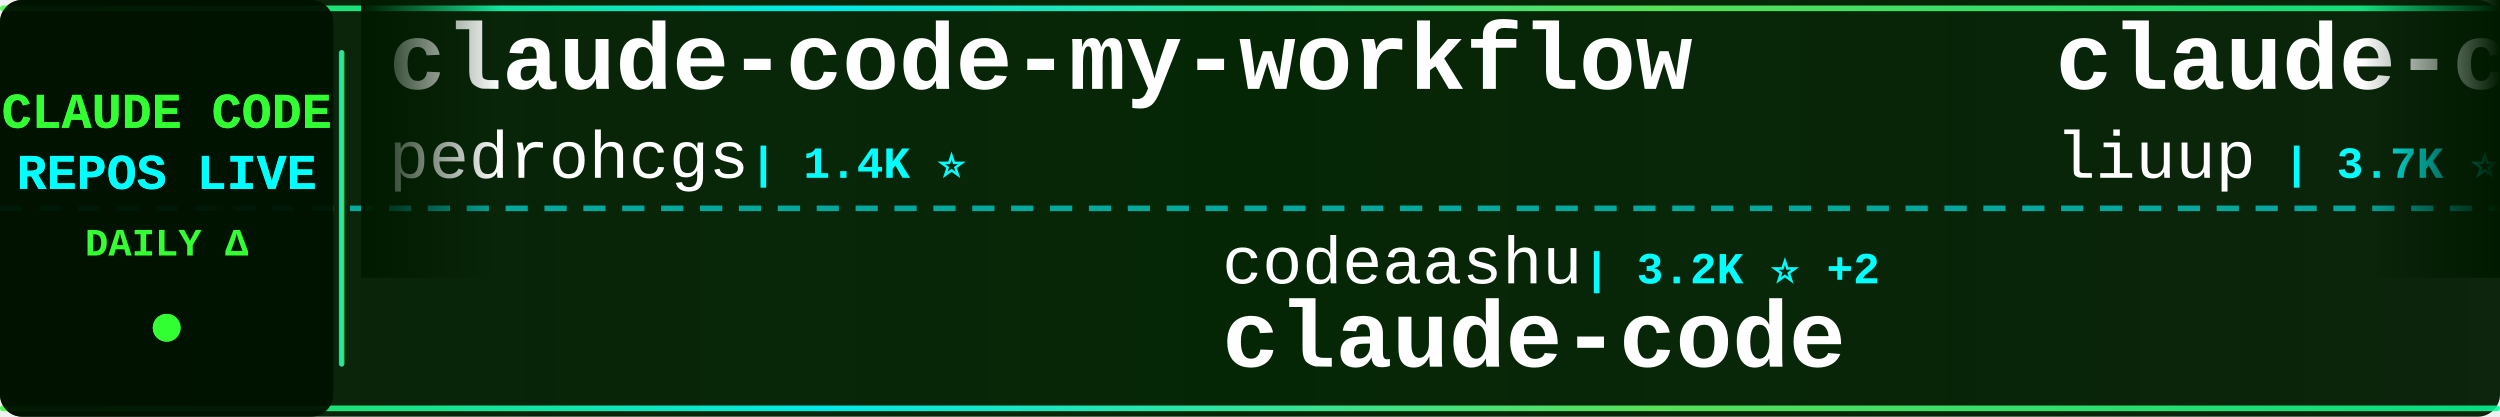
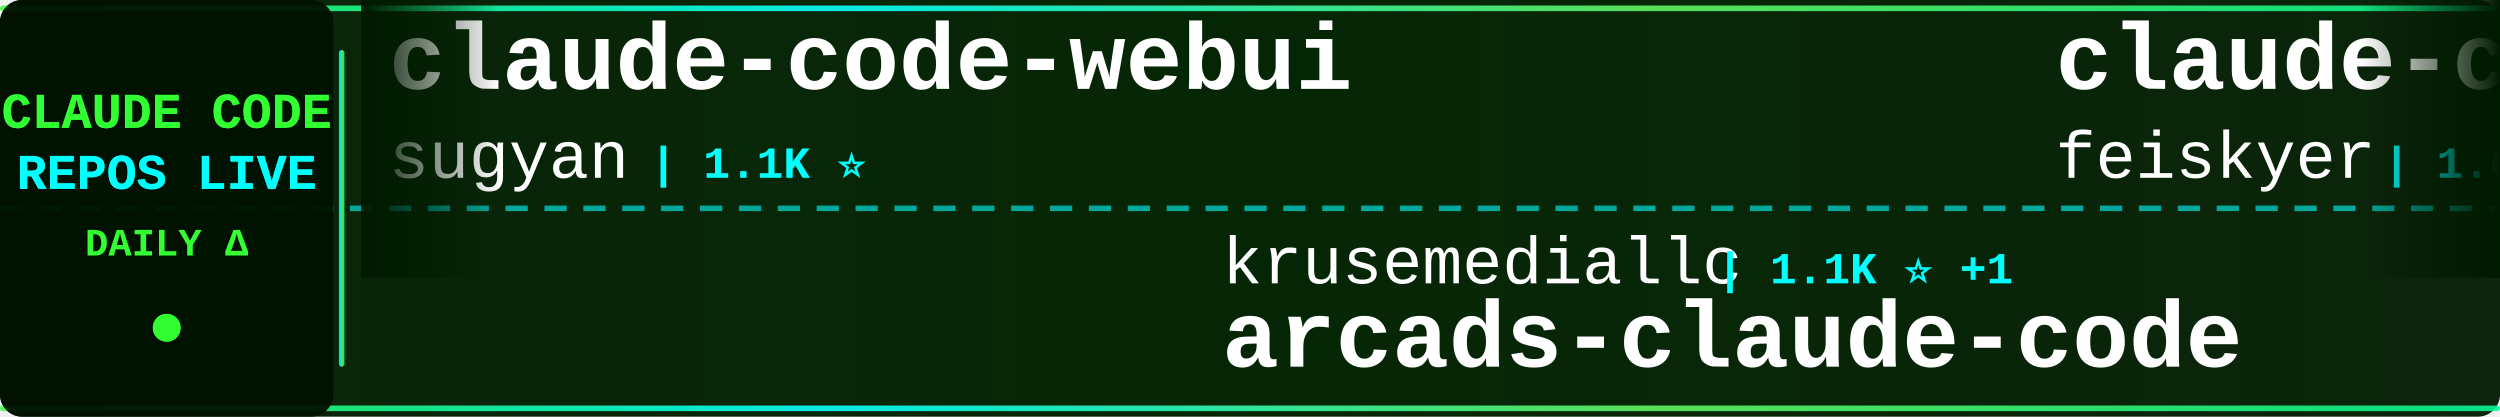
<svg xmlns="http://www.w3.org/2000/svg" width="900" height="150">
  <defs>
    <linearGradient id="tickerBg" x1="0%" y1="0%" x2="100%" y2="0%">
      <stop offset="0%" style="stop-color:#001a00;stop-opacity:0.95" />
      <stop offset="50%" style="stop-color:#002200;stop-opacity:0.98" />
      <stop offset="100%" style="stop-color:#001a00;stop-opacity:0.95" />
    </linearGradient>
    <linearGradient id="borderGrad" x1="0%" y1="0%" x2="100%" y2="0%">
      <stop offset="0%" style="stop-color:#33ff33;stop-opacity:0.85">
        <animate attributeName="stop-opacity" values="0.85;1;0.85" dur="2s" repeatCount="indefinite" />
      </stop>
      <stop offset="33%" style="stop-color:#00ffff;stop-opacity:0.9">
        <animate attributeName="stop-opacity" values="0.9;1;0.9" dur="2.2s" repeatCount="indefinite" />
      </stop>
      <stop offset="66%" style="stop-color:#66ff66;stop-opacity:0.85">
        <animate attributeName="stop-opacity" values="0.85;1;0.85" dur="1.8s" repeatCount="indefinite" />
      </stop>
      <stop offset="100%" style="stop-color:#00ff99;stop-opacity:0.85">
        <animate attributeName="stop-opacity" values="0.85;1;0.85" dur="2s" repeatCount="indefinite" />
      </stop>
    </linearGradient>
    <filter id="textGlow">
      <feGaussianBlur stdDeviation="0.1" result="coloredBlur" />
      <feMerge>
        <feMergeNode in="coloredBlur" />
        <feMergeNode in="SourceGraphic" />
      </feMerge>
    </filter>
    <filter id="metricGlow">
      <feGaussianBlur stdDeviation="0.2" result="coloredBlur" />
      <feMerge>
        <feMergeNode in="coloredBlur" />
        <feMergeNode in="SourceGraphic" />
      </feMerge>
    </filter>
    <linearGradient id="leftFade" x1="0%" y1="0%" x2="100%" y2="0%">
      <stop offset="0%" style="stop-color:#001a00;stop-opacity:1" />
      <stop offset="100%" style="stop-color:#001a00;stop-opacity:0" />
    </linearGradient>
    <linearGradient id="rightFade" x1="0%" y1="0%" x2="100%" y2="0%">
      <stop offset="0%" style="stop-color:#001a00;stop-opacity:0" />
      <stop offset="100%" style="stop-color:#001a00;stop-opacity:1" />
    </linearGradient>
  </defs>
  <rect width="900" height="150" fill="url(#tickerBg)" rx="8" />
  <rect x="0" y="2" width="900" height="2" fill="url(#borderGrad)" rx="1" />
  <rect x="0" y="146" width="900" height="2" fill="url(#borderGrad)" rx="1" />
  <line x1="0" y1="75" x2="900" y2="75" stroke="#00ffff" stroke-width="2" stroke-dasharray="8 6" opacity="0.6" />
  <rect x="0" y="0" width="120" height="150" fill="#001100" opacity="0.95" rx="8" />
  <text x="60" y="46" font-family="'Courier New', monospace" font-size="18" font-weight="bold" fill="#33ff33" text-anchor="middle" filter="url(#textGlow)">
    CLAUDE CODE
  </text>
  <text x="60" y="68" font-family="'Courier New', monospace" font-size="18" font-weight="bold" fill="#00ffff" text-anchor="middle" filter="url(#textGlow)">
    REPOS LIVE
  </text>
  <text x="60" y="92" font-family="'Courier New', monospace" font-size="14" font-weight="bold" fill="#33ff33" text-anchor="middle">
    DAILY Δ
  </text>
  <circle cx="60" cy="118" r="5" fill="#33ff33" filter="url(#metricGlow)">
    <animate attributeName="r" values="4;6;4" dur="1.5s" repeatCount="indefinite" />
    <animate attributeName="opacity" values="0.6;1;0.6" dur="1.5s" repeatCount="indefinite" />
  </circle>
  <rect x="122" y="18" width="2" height="114" fill="url(#borderGrad)" rx="1" />
  <clipPath id="tickerClip">
    <rect x="130" y="0" width="770" height="150" />
  </clipPath>
  <g clip-path="url(#tickerClip)">
    <g id="tickerItems">
      <animateTransform attributeName="transform" attributeType="XML" type="translate" from="0 0" to="-3000 0" dur="54s" repeatCount="indefinite" />
      <g transform="translate(0, 0)">
-         <text x="140" y="32" font-family="'Courier New', monospace" font-size="34" font-weight="bold" fill="#ffffff">claude-code-my-workflow</text>
-         <text x="140" y="64" font-family="'Courier New', monospace" font-size="24" font-weight="normal" fill="#ffffff" opacity="1.0">pedrohcgs</text>
-         <text x="270" y="64" font-family="'Courier New', monospace" font-size="16" font-weight="bold" fill="#00ffff"> | 1.4K ⭐</text>
+         <text x="140" y="32" font-family="'Courier New', monospace" font-size="34" font-weight="bold" fill="#ffffff">claude-code-webui</text>
+         <text x="140" y="64" font-family="'Courier New', monospace" font-size="24" font-weight="normal" fill="#ffffff" opacity="1.0">sugyan</text>
+         <text x="234" y="64" font-family="'Courier New', monospace" font-size="16" font-weight="bold" fill="#00ffff"> | 1.1K ⭐</text>
      </g>
      <g transform="translate(300, 0)">
-         <text x="140" y="102" font-family="'Courier New', monospace" font-size="24" font-weight="normal" fill="#ffffff" opacity="1.0">codeaashu</text>
-         <text x="270" y="102" font-family="'Courier New', monospace" font-size="16" font-weight="bold" fill="#00ffff"> | 3.2K ⭐ +2</text>
+         <text x="140" y="102" font-family="'Courier New', monospace" font-size="24" font-weight="normal" fill="#ffffff" opacity="1.0">krusemediallc</text>
+         <text x="318" y="102" font-family="'Courier New', monospace" font-size="16" font-weight="bold" fill="#00ffff"> | 1.1K ⭐ +1</text>
+         <text x="140" y="132" font-family="'Courier New', monospace" font-size="34" font-weight="bold" fill="#ffffff">arcads-claude-code</text>
+       </g>
+       <g transform="translate(600, 0)">
+         <text x="140" y="32" font-family="'Courier New', monospace" font-size="34" font-weight="bold" fill="#ffffff">claude-code-settings</text>
+         <text x="140" y="64" font-family="'Courier New', monospace" font-size="24" font-weight="normal" fill="#ffffff" opacity="1.0">feiskyer</text>
+         <text x="258" y="64" font-family="'Courier New', monospace" font-size="16" font-weight="bold" fill="#00ffff"> | 1.6K ⭐ +1</text>
+       </g>
+       <g transform="translate(900, 0)">
+         <text x="140" y="102" font-family="'Courier New', monospace" font-size="24" font-weight="normal" fill="#ffffff" opacity="1.0">SeemSeam</text>
+         <text x="258" y="102" font-family="'Courier New', monospace" font-size="16" font-weight="bold" fill="#00ffff"> | 3.4K ⭐ -1</text>
+         <text x="140" y="132" font-family="'Courier New', monospace" font-size="34" font-weight="bold" fill="#ffffff">claude_codex_bridge</text>
+       </g>
+       <g transform="translate(1200, 0)">
+         <text x="140" y="32" font-family="'Courier New', monospace" font-size="34" font-weight="bold" fill="#ffffff">free-claude-code</text>
+         <text x="140" y="64" font-family="'Courier New', monospace" font-size="24" font-weight="normal" fill="#ffffff" opacity="1.0">Alishahryar1</text>
+         <text x="306" y="64" font-family="'Courier New', monospace" font-size="16" font-weight="bold" fill="#00ffff"> | 44.5K ⭐ +33</text>
+       </g>
+       <g transform="translate(1500, 0)">
+         <text x="140" y="102" font-family="'Courier New', monospace" font-size="24" font-weight="normal" fill="#ffffff" opacity="1.0">isboyjc</text>
+         <text x="246" y="102" font-family="'Courier New', monospace" font-size="16" font-weight="bold" fill="#00ffff"> | 161 ⭐</text>
        <text x="140" y="132" font-family="'Courier New', monospace" font-size="34" font-weight="bold" fill="#ffffff">claude-code</text>
      </g>
-       <g transform="translate(600, 0)">
-         <text x="140" y="32" font-family="'Courier New', monospace" font-size="34" font-weight="bold" fill="#ffffff">claude-code-analysis</text>
-         <text x="140" y="64" font-family="'Courier New', monospace" font-size="24" font-weight="normal" fill="#ffffff" opacity="1.0">liuup</text>
-         <text x="222" y="64" font-family="'Courier New', monospace" font-size="16" font-weight="bold" fill="#00ffff"> | 3.7K ⭐ +2</text>
-       </g>
-       <g transform="translate(900, 0)">
-         <text x="140" y="102" font-family="'Courier New', monospace" font-size="24" font-weight="normal" fill="#ffffff" opacity="1.0">diet103</text>
-         <text x="246" y="102" font-family="'Courier New', monospace" font-size="16" font-weight="bold" fill="#00ffff"> | 10.0K ⭐</text>
-         <text x="140" y="132" font-family="'Courier New', monospace" font-size="34" font-weight="bold" fill="#ffffff">claude-code-infrastructu...</text>
-       </g>
-       <g transform="translate(1200, 0)">
-         <text x="140" y="32" font-family="'Courier New', monospace" font-size="34" font-weight="bold" fill="#ffffff">claude-code-workflows</text>
-         <text x="140" y="64" font-family="'Courier New', monospace" font-size="24" font-weight="normal" fill="#ffffff" opacity="1.0">OneRedOak</text>
-         <text x="270" y="64" font-family="'Courier New', monospace" font-size="16" font-weight="bold" fill="#00ffff"> | 3.9K ⭐ +1</text>
-       </g>
-       <g transform="translate(1500, 0)">
-         <text x="140" y="102" font-family="'Courier New', monospace" font-size="24" font-weight="normal" fill="#ffffff" opacity="1.0">Alishahryar1</text>
-         <text x="306" y="102" font-family="'Courier New', monospace" font-size="16" font-weight="bold" fill="#00ffff"> | 44.5K ⭐ +63</text>
-         <text x="140" y="132" font-family="'Courier New', monospace" font-size="34" font-weight="bold" fill="#ffffff">free-claude-code</text>
-       </g>
      <g transform="translate(1800, 0)">
-         <text x="140" y="32" font-family="'Courier New', monospace" font-size="34" font-weight="bold" fill="#ffffff">Auto-claude-code-researc...</text>
-         <text x="140" y="64" font-family="'Courier New', monospace" font-size="24" font-weight="normal" fill="#ffffff" opacity="1.0">wanshuiyin</text>
-         <text x="282" y="64" font-family="'Courier New', monospace" font-size="16" font-weight="bold" fill="#00ffff"> | 14.3K ⭐ +16</text>
+         <text x="140" y="32" font-family="'Courier New', monospace" font-size="34" font-weight="bold" fill="#ffffff">claude-code-infrastructu...</text>
+         <text x="140" y="64" font-family="'Courier New', monospace" font-size="24" font-weight="normal" fill="#ffffff" opacity="1.0">diet103</text>
+         <text x="246" y="64" font-family="'Courier New', monospace" font-size="16" font-weight="bold" fill="#00ffff"> | 10.0K ⭐</text>
      </g>
      <g transform="translate(2100, 0)">
-         <text x="140" y="102" font-family="'Courier New', monospace" font-size="24" font-weight="normal" fill="#ffffff" opacity="1.0">xu-xiang</text>
-         <text x="258" y="102" font-family="'Courier New', monospace" font-size="16" font-weight="bold" fill="#00ffff"> | 1.8K ⭐ +1</text>
-         <text x="140" y="132" font-family="'Courier New', monospace" font-size="34" font-weight="bold" fill="#ffffff">everything-claude-code-z...</text>
+         <text x="140" y="102" font-family="'Courier New', monospace" font-size="24" font-weight="normal" fill="#ffffff" opacity="1.0">multica-ai</text>
+         <text x="282" y="102" font-family="'Courier New', monospace" font-size="16" font-weight="bold" fill="#00ffff"> | 199.9K ⭐ +74</text>
+         <text x="140" y="132" font-family="'Courier New', monospace" font-size="34" font-weight="bold" fill="#ffffff">andrej-karpathy-skills</text>
      </g>
      <g transform="translate(2400, 0)">
-         <text x="140" y="32" font-family="'Courier New', monospace" font-size="34" font-weight="bold" fill="#ffffff">claude-code-guide</text>
-         <text x="140" y="64" font-family="'Courier New', monospace" font-size="24" font-weight="normal" fill="#ffffff" opacity="1.0">zebbern</text>
-         <text x="246" y="64" font-family="'Courier New', monospace" font-size="16" font-weight="bold" fill="#00ffff"> | 4.5K ⭐ +6</text>
+         <text x="140" y="32" font-family="'Courier New', monospace" font-size="34" font-weight="bold" fill="#ffffff">claude-code-spec-workflo...</text>
+         <text x="140" y="64" font-family="'Courier New', monospace" font-size="24" font-weight="normal" fill="#ffffff" opacity="1.0">Pimzino</text>
+         <text x="246" y="64" font-family="'Courier New', monospace" font-size="16" font-weight="bold" fill="#00ffff"> | 3.8K ⭐</text>
      </g>
      <g transform="translate(2700, 0)">
-         <text x="140" y="102" font-family="'Courier New', monospace" font-size="24" font-weight="normal" fill="#ffffff" opacity="1.0">anthropics</text>
-         <text x="282" y="102" font-family="'Courier New', monospace" font-size="16" font-weight="bold" fill="#00ffff"> | 5.8K ⭐ +2</text>
-         <text x="140" y="132" font-family="'Courier New', monospace" font-size="34" font-weight="bold" fill="#ffffff">claude-code-security-rev...</text>
+         <text x="140" y="102" font-family="'Courier New', monospace" font-size="24" font-weight="normal" fill="#ffffff" opacity="1.0">digitalsamba</text>
+         <text x="306" y="102" font-family="'Courier New', monospace" font-size="16" font-weight="bold" fill="#00ffff"> | 1.9K ⭐ +1</text>
+         <text x="140" y="132" font-family="'Courier New', monospace" font-size="34" font-weight="bold" fill="#ffffff">claude-code-video-toolki...</text>
      </g>
      <g transform="translate(3000, 0)">
-         <text x="140" y="32" font-family="'Courier New', monospace" font-size="34" font-weight="bold" fill="#ffffff">claude-code-my-workflow</text>
-         <text x="140" y="64" font-family="'Courier New', monospace" font-size="24" font-weight="normal" fill="#ffffff" opacity="1.0">pedrohcgs</text>
-         <text x="270" y="64" font-family="'Courier New', monospace" font-size="16" font-weight="bold" fill="#00ffff"> | 1.4K ⭐</text>
+         <text x="140" y="32" font-family="'Courier New', monospace" font-size="34" font-weight="bold" fill="#ffffff">claude-code-webui</text>
+         <text x="140" y="64" font-family="'Courier New', monospace" font-size="24" font-weight="normal" fill="#ffffff" opacity="1.0">sugyan</text>
+         <text x="234" y="64" font-family="'Courier New', monospace" font-size="16" font-weight="bold" fill="#00ffff"> | 1.1K ⭐</text>
      </g>
      <g transform="translate(3300, 0)">
-         <text x="140" y="102" font-family="'Courier New', monospace" font-size="24" font-weight="normal" fill="#ffffff" opacity="1.0">codeaashu</text>
-         <text x="270" y="102" font-family="'Courier New', monospace" font-size="16" font-weight="bold" fill="#00ffff"> | 3.2K ⭐ +2</text>
-         <text x="140" y="132" font-family="'Courier New', monospace" font-size="34" font-weight="bold" fill="#ffffff">claude-code</text>
+         <text x="140" y="102" font-family="'Courier New', monospace" font-size="24" font-weight="normal" fill="#ffffff" opacity="1.0">krusemediallc</text>
+         <text x="318" y="102" font-family="'Courier New', monospace" font-size="16" font-weight="bold" fill="#00ffff"> | 1.1K ⭐ +1</text>
+         <text x="140" y="132" font-family="'Courier New', monospace" font-size="34" font-weight="bold" fill="#ffffff">arcads-claude-code</text>
      </g>
      <g transform="translate(3600, 0)">
-         <text x="140" y="32" font-family="'Courier New', monospace" font-size="34" font-weight="bold" fill="#ffffff">claude-code-analysis</text>
-         <text x="140" y="64" font-family="'Courier New', monospace" font-size="24" font-weight="normal" fill="#ffffff" opacity="1.0">liuup</text>
-         <text x="222" y="64" font-family="'Courier New', monospace" font-size="16" font-weight="bold" fill="#00ffff"> | 3.7K ⭐ +2</text>
+         <text x="140" y="32" font-family="'Courier New', monospace" font-size="34" font-weight="bold" fill="#ffffff">claude-code-settings</text>
+         <text x="140" y="64" font-family="'Courier New', monospace" font-size="24" font-weight="normal" fill="#ffffff" opacity="1.0">feiskyer</text>
+         <text x="258" y="64" font-family="'Courier New', monospace" font-size="16" font-weight="bold" fill="#00ffff"> | 1.6K ⭐ +1</text>
      </g>
      <g transform="translate(3900, 0)">
-         <text x="140" y="102" font-family="'Courier New', monospace" font-size="24" font-weight="normal" fill="#ffffff" opacity="1.0">diet103</text>
-         <text x="246" y="102" font-family="'Courier New', monospace" font-size="16" font-weight="bold" fill="#00ffff"> | 10.0K ⭐</text>
-         <text x="140" y="132" font-family="'Courier New', monospace" font-size="34" font-weight="bold" fill="#ffffff">claude-code-infrastructu...</text>
+         <text x="140" y="102" font-family="'Courier New', monospace" font-size="24" font-weight="normal" fill="#ffffff" opacity="1.0">SeemSeam</text>
+         <text x="258" y="102" font-family="'Courier New', monospace" font-size="16" font-weight="bold" fill="#00ffff"> | 3.4K ⭐ -1</text>
+         <text x="140" y="132" font-family="'Courier New', monospace" font-size="34" font-weight="bold" fill="#ffffff">claude_codex_bridge</text>
      </g>
    </g>
  </g>
  <rect x="130" y="0" width="50" height="100" fill="url(#leftFade)" />
  <rect x="850" y="0" width="50" height="100" fill="url(#rightFade)" />
</svg>
